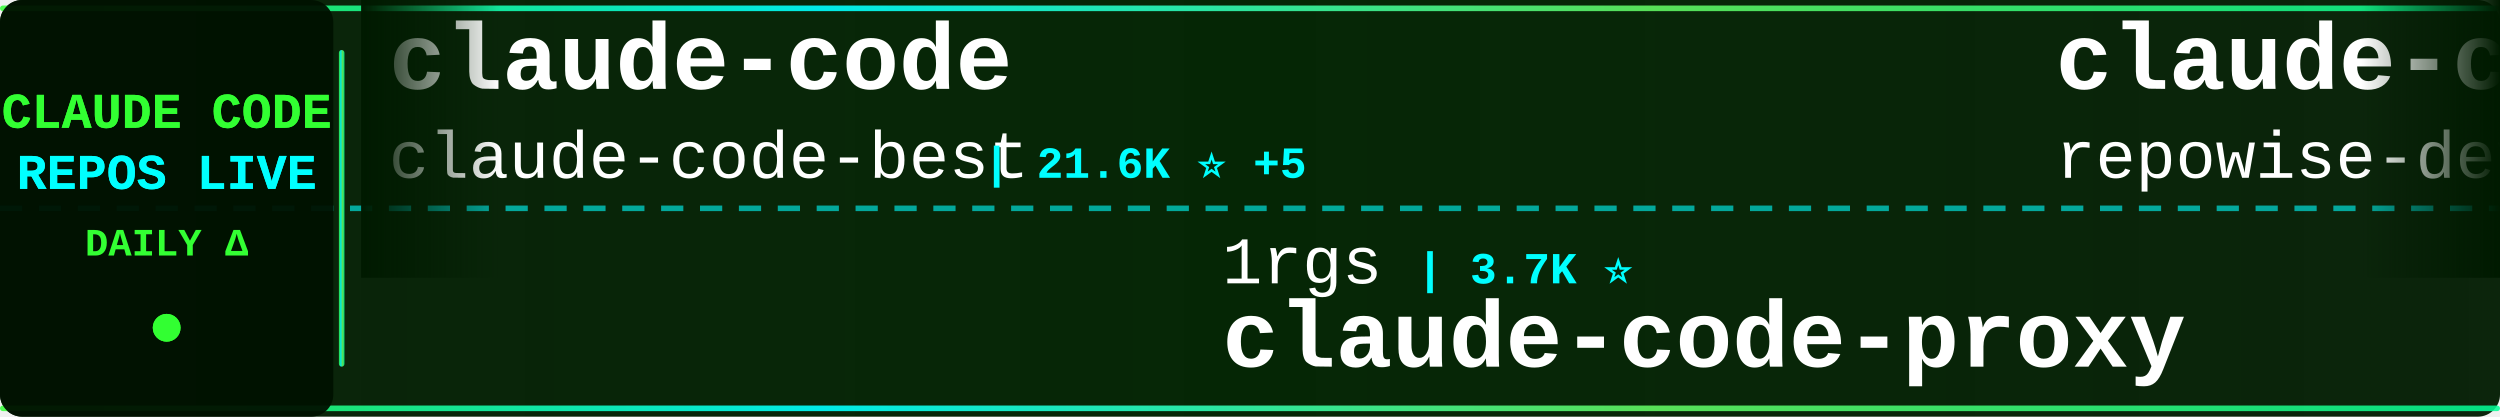
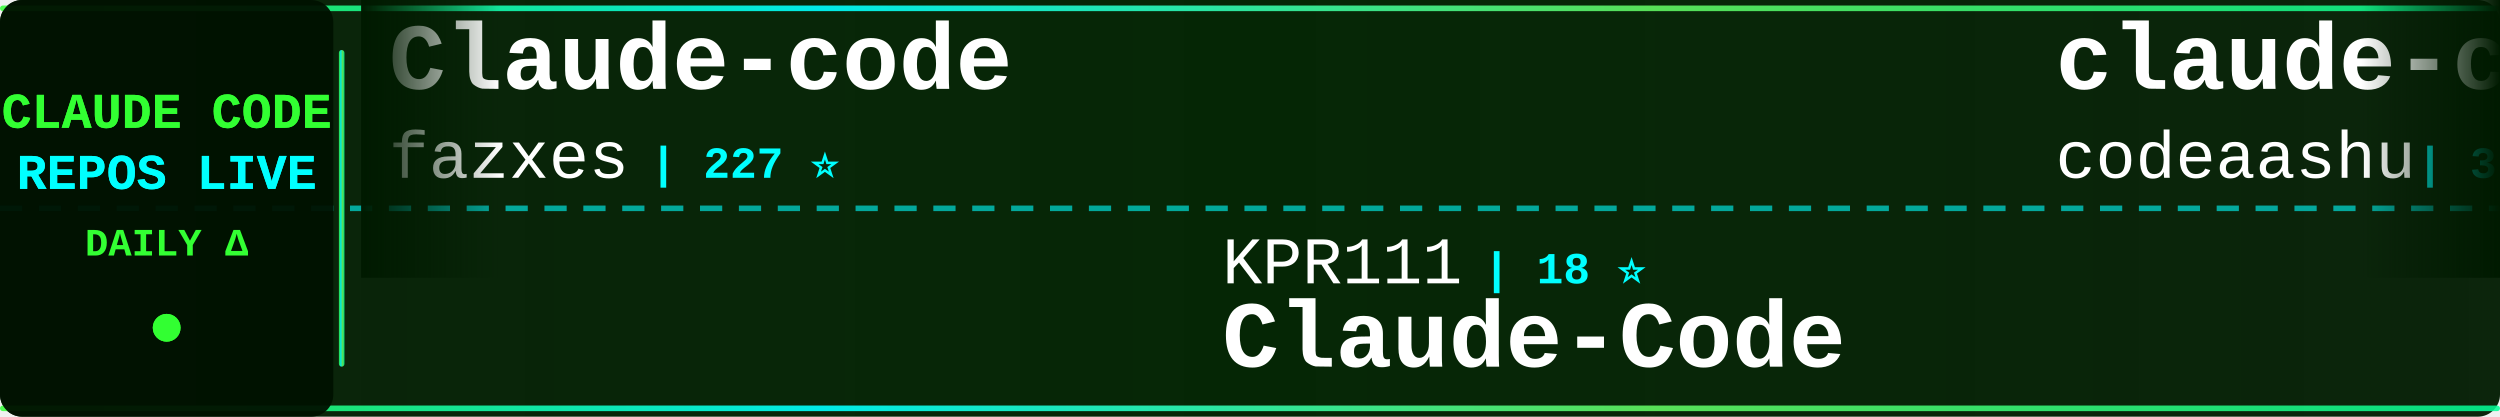
<svg xmlns="http://www.w3.org/2000/svg" width="900" height="150">
  <defs>
    <linearGradient id="tickerBg" x1="0%" y1="0%" x2="100%" y2="0%">
      <stop offset="0%" style="stop-color:#001a00;stop-opacity:0.95" />
      <stop offset="50%" style="stop-color:#002200;stop-opacity:0.98" />
      <stop offset="100%" style="stop-color:#001a00;stop-opacity:0.95" />
    </linearGradient>
    <linearGradient id="borderGrad" x1="0%" y1="0%" x2="100%" y2="0%">
      <stop offset="0%" style="stop-color:#33ff33;stop-opacity:0.85">
        <animate attributeName="stop-opacity" values="0.85;1;0.85" dur="2s" repeatCount="indefinite" />
      </stop>
      <stop offset="33%" style="stop-color:#00ffff;stop-opacity:0.9">
        <animate attributeName="stop-opacity" values="0.9;1;0.9" dur="2.2s" repeatCount="indefinite" />
      </stop>
      <stop offset="66%" style="stop-color:#66ff66;stop-opacity:0.85">
        <animate attributeName="stop-opacity" values="0.85;1;0.85" dur="1.8s" repeatCount="indefinite" />
      </stop>
      <stop offset="100%" style="stop-color:#00ff99;stop-opacity:0.85">
        <animate attributeName="stop-opacity" values="0.85;1;0.85" dur="2s" repeatCount="indefinite" />
      </stop>
    </linearGradient>
    <filter id="textGlow">
      <feGaussianBlur stdDeviation="0.1" result="coloredBlur" />
      <feMerge>
        <feMergeNode in="coloredBlur" />
        <feMergeNode in="SourceGraphic" />
      </feMerge>
    </filter>
    <filter id="metricGlow">
      <feGaussianBlur stdDeviation="0.2" result="coloredBlur" />
      <feMerge>
        <feMergeNode in="coloredBlur" />
        <feMergeNode in="SourceGraphic" />
      </feMerge>
    </filter>
    <linearGradient id="leftFade" x1="0%" y1="0%" x2="100%" y2="0%">
      <stop offset="0%" style="stop-color:#001a00;stop-opacity:1" />
      <stop offset="100%" style="stop-color:#001a00;stop-opacity:0" />
    </linearGradient>
    <linearGradient id="rightFade" x1="0%" y1="0%" x2="100%" y2="0%">
      <stop offset="0%" style="stop-color:#001a00;stop-opacity:0" />
      <stop offset="100%" style="stop-color:#001a00;stop-opacity:1" />
    </linearGradient>
  </defs>
  <rect width="900" height="150" fill="url(#tickerBg)" rx="8" />
  <rect x="0" y="2" width="900" height="2" fill="url(#borderGrad)" rx="1" />
  <rect x="0" y="146" width="900" height="2" fill="url(#borderGrad)" rx="1" />
  <line x1="0" y1="75" x2="900" y2="75" stroke="#00ffff" stroke-width="2" stroke-dasharray="8 6" opacity="0.6" />
  <rect x="0" y="0" width="120" height="150" fill="#001100" opacity="0.95" rx="8" />
  <text x="60" y="46" font-family="'Courier New', monospace" font-size="18" font-weight="bold" fill="#33ff33" text-anchor="middle" filter="url(#textGlow)">
    CLAUDE CODE
  </text>
  <text x="60" y="68" font-family="'Courier New', monospace" font-size="18" font-weight="bold" fill="#00ffff" text-anchor="middle" filter="url(#textGlow)">
    REPOS LIVE
  </text>
  <text x="60" y="92" font-family="'Courier New', monospace" font-size="14" font-weight="bold" fill="#33ff33" text-anchor="middle">
    DAILY Δ
  </text>
  <circle cx="60" cy="118" r="5" fill="#33ff33" filter="url(#metricGlow)">
    <animate attributeName="r" values="4;6;4" dur="1.5s" repeatCount="indefinite" />
    <animate attributeName="opacity" values="0.6;1;0.6" dur="1.5s" repeatCount="indefinite" />
  </circle>
  <rect x="122" y="18" width="2" height="114" fill="url(#borderGrad)" rx="1" />
  <clipPath id="tickerClip">
    <rect x="130" y="0" width="770" height="150" />
  </clipPath>
  <g clip-path="url(#tickerClip)">
    <g id="tickerItems">
      <animateTransform attributeName="transform" attributeType="XML" type="translate" from="0 0" to="-3000 0" dur="54s" repeatCount="indefinite" />
      <g transform="translate(0, 0)">
-         <text x="140" y="32" font-family="'Courier New', monospace" font-size="34" font-weight="bold" fill="#ffffff">claude-code</text>
-         <text x="140" y="64" font-family="'Courier New', monospace" font-size="24" font-weight="normal" fill="#ffffff" opacity="1.0">claude-code-best</text>
-         <text x="354" y="64" font-family="'Courier New', monospace" font-size="16" font-weight="bold" fill="#00ffff"> | 21.6K ⭐ +5</text>
+         <text x="140" y="32" font-family="'Courier New', monospace" font-size="34" font-weight="bold" fill="#ffffff">Claude-code</text>
+         <text x="140" y="64" font-family="'Courier New', monospace" font-size="24" font-weight="normal" fill="#ffffff" opacity="1.0">fazxes</text>
+         <text x="234" y="64" font-family="'Courier New', monospace" font-size="16" font-weight="bold" fill="#00ffff"> | 227 ⭐</text>
      </g>
      <g transform="translate(300, 0)">
-         <text x="140" y="102" font-family="'Courier New', monospace" font-size="24" font-weight="normal" fill="#ffffff" opacity="1.0">1rgs</text>
-         <text x="210" y="102" font-family="'Courier New', monospace" font-size="16" font-weight="bold" fill="#00ffff"> | 3.7K ⭐</text>
-         <text x="140" y="132" font-family="'Courier New', monospace" font-size="34" font-weight="bold" fill="#ffffff">claude-code-proxy</text>
+         <text x="140" y="102" font-family="'Courier New', monospace" font-size="24" font-weight="normal" fill="#ffffff" opacity="1.0">KPR111</text>
+         <text x="234" y="102" font-family="'Courier New', monospace" font-size="16" font-weight="bold" fill="#00ffff"> | 18 ⭐</text>
+         <text x="140" y="132" font-family="'Courier New', monospace" font-size="34" font-weight="bold" fill="#ffffff">Claude-Code</text>
      </g>
      <g transform="translate(600, 0)">
-         <text x="140" y="32" font-family="'Courier New', monospace" font-size="34" font-weight="bold" fill="#ffffff">claude-code-prompts</text>
-         <text x="140" y="64" font-family="'Courier New', monospace" font-size="24" font-weight="normal" fill="#ffffff" opacity="1.0">repowise-dev</text>
-         <text x="306" y="64" font-family="'Courier New', monospace" font-size="16" font-weight="bold" fill="#00ffff"> | 1.2K ⭐</text>
+         <text x="140" y="32" font-family="'Courier New', monospace" font-size="34" font-weight="bold" fill="#ffffff">claude-code</text>
+         <text x="140" y="64" font-family="'Courier New', monospace" font-size="24" font-weight="normal" fill="#ffffff" opacity="1.0">codeaashu</text>
+         <text x="270" y="64" font-family="'Courier New', monospace" font-size="16" font-weight="bold" fill="#00ffff"> | 3.2K ⭐ +1</text>
      </g>
      <g transform="translate(900, 0)">
-         <text x="140" y="102" font-family="'Courier New', monospace" font-size="24" font-weight="normal" fill="#ffffff" opacity="1.0">zebbern</text>
-         <text x="246" y="102" font-family="'Courier New', monospace" font-size="16" font-weight="bold" fill="#00ffff"> | 4.4K ⭐</text>
-         <text x="140" y="132" font-family="'Courier New', monospace" font-size="34" font-weight="bold" fill="#ffffff">claude-code-guide</text>
+         <text x="140" y="102" font-family="'Courier New', monospace" font-size="24" font-weight="normal" fill="#ffffff" opacity="1.0">davila7</text>
+         <text x="246" y="102" font-family="'Courier New', monospace" font-size="16" font-weight="bold" fill="#00ffff"> | 29.9K ⭐ +6</text>
+         <text x="140" y="132" font-family="'Courier New', monospace" font-size="34" font-weight="bold" fill="#ffffff">claude-code-templates</text>
      </g>
      <g transform="translate(1200, 0)">
-         <text x="140" y="32" font-family="'Courier New', monospace" font-size="34" font-weight="bold" fill="#ffffff">claude-code-plugins-plus...</text>
-         <text x="140" y="64" font-family="'Courier New', monospace" font-size="24" font-weight="normal" fill="#ffffff" opacity="1.0">jeremylongshore</text>
-         <text x="342" y="64" font-family="'Courier New', monospace" font-size="16" font-weight="bold" fill="#00ffff"> | 2.6K ⭐ +1</text>
+         <text x="140" y="32" font-family="'Courier New', monospace" font-size="34" font-weight="bold" fill="#ffffff">learn-claude-code</text>
+         <text x="140" y="64" font-family="'Courier New', monospace" font-size="24" font-weight="normal" fill="#ffffff" opacity="1.0">shareAI-lab</text>
+         <text x="294" y="64" font-family="'Courier New', monospace" font-size="16" font-weight="bold" fill="#00ffff"> | 72.3K ⭐ +26</text>
      </g>
      <g transform="translate(1500, 0)">
-         <text x="140" y="102" font-family="'Courier New', monospace" font-size="24" font-weight="normal" fill="#ffffff" opacity="1.0">tanbiralam</text>
-         <text x="282" y="102" font-family="'Courier New', monospace" font-size="16" font-weight="bold" fill="#00ffff"> | 2.1K ⭐</text>
-         <text x="140" y="132" font-family="'Courier New', monospace" font-size="34" font-weight="bold" fill="#ffffff">claude-code</text>
+         <text x="140" y="102" font-family="'Courier New', monospace" font-size="24" font-weight="normal" fill="#ffffff" opacity="1.0">ChinaSiro</text>
+         <text x="270" y="102" font-family="'Courier New', monospace" font-size="16" font-weight="bold" fill="#00ffff"> | 9.6K ⭐ +2</text>
+         <text x="140" y="132" font-family="'Courier New', monospace" font-size="34" font-weight="bold" fill="#ffffff">claude-code-sourcemap</text>
      </g>
      <g transform="translate(1800, 0)">
-         <text x="140" y="32" font-family="'Courier New', monospace" font-size="34" font-weight="bold" fill="#ffffff">claude-code</text>
-         <text x="140" y="64" font-family="'Courier New', monospace" font-size="24" font-weight="normal" fill="#ffffff" opacity="1.0">freestylefly</text>
-         <text x="306" y="64" font-family="'Courier New', monospace" font-size="16" font-weight="bold" fill="#00ffff"> | 128 ⭐</text>
+         <text x="140" y="32" font-family="'Courier New', monospace" font-size="34" font-weight="bold" fill="#ffffff">claude-code-security-rev...</text>
+         <text x="140" y="64" font-family="'Courier New', monospace" font-size="24" font-weight="normal" fill="#ffffff" opacity="1.0">anthropics</text>
+         <text x="282" y="64" font-family="'Courier New', monospace" font-size="16" font-weight="bold" fill="#00ffff"> | 5.6K ⭐ +1</text>
      </g>
      <g transform="translate(2100, 0)">
-         <text x="140" y="102" font-family="'Courier New', monospace" font-size="24" font-weight="normal" fill="#ffffff" opacity="1.0">disler</text>
-         <text x="234" y="102" font-family="'Courier New', monospace" font-size="16" font-weight="bold" fill="#00ffff"> | 3.9K ⭐ +1</text>
-         <text x="140" y="132" font-family="'Courier New', monospace" font-size="34" font-weight="bold" fill="#ffffff">claude-code-hooks-master...</text>
+         <text x="140" y="102" font-family="'Courier New', monospace" font-size="24" font-weight="normal" fill="#ffffff" opacity="1.0">kodu-ai</text>
+         <text x="246" y="102" font-family="'Courier New', monospace" font-size="16" font-weight="bold" fill="#00ffff"> | 5.3K ⭐</text>
+         <text x="140" y="132" font-family="'Courier New', monospace" font-size="34" font-weight="bold" fill="#ffffff">claude-coder</text>
      </g>
      <g transform="translate(2400, 0)">
-         <text x="140" y="32" font-family="'Courier New', monospace" font-size="34" font-weight="bold" fill="#ffffff">claude-code-video-toolki...</text>
-         <text x="140" y="64" font-family="'Courier New', monospace" font-size="24" font-weight="normal" fill="#ffffff" opacity="1.0">digitalsamba</text>
-         <text x="306" y="64" font-family="'Courier New', monospace" font-size="16" font-weight="bold" fill="#00ffff"> | 1.8K ⭐</text>
+         <text x="140" y="32" font-family="'Courier New', monospace" font-size="34" font-weight="bold" fill="#ffffff">claude-code-tips</text>
+         <text x="140" y="64" font-family="'Courier New', monospace" font-size="24" font-weight="normal" fill="#ffffff" opacity="1.0">ykdojo</text>
+         <text x="234" y="64" font-family="'Courier New', monospace" font-size="16" font-weight="bold" fill="#00ffff"> | 9.4K ⭐ +1</text>
      </g>
      <g transform="translate(2700, 0)">
-         <text x="140" y="102" font-family="'Courier New', monospace" font-size="24" font-weight="normal" fill="#ffffff" opacity="1.0">asgeirtj</text>
-         <text x="258" y="102" font-family="'Courier New', monospace" font-size="16" font-weight="bold" fill="#00ffff"> | 60.6K ⭐ +44</text>
-         <text x="140" y="132" font-family="'Courier New', monospace" font-size="34" font-weight="bold" fill="#ffffff">system_prompts_leaks</text>
+         <text x="140" y="102" font-family="'Courier New', monospace" font-size="24" font-weight="normal" fill="#ffffff" opacity="1.0">zstmfhy</text>
+         <text x="246" y="102" font-family="'Courier New', monospace" font-size="16" font-weight="bold" fill="#00ffff"> | 190 ⭐</text>
+         <text x="140" y="132" font-family="'Courier New', monospace" font-size="34" font-weight="bold" fill="#ffffff">Claude-code</text>
      </g>
      <g transform="translate(3000, 0)">
-         <text x="140" y="32" font-family="'Courier New', monospace" font-size="34" font-weight="bold" fill="#ffffff">claude-code</text>
-         <text x="140" y="64" font-family="'Courier New', monospace" font-size="24" font-weight="normal" fill="#ffffff" opacity="1.0">claude-code-best</text>
-         <text x="354" y="64" font-family="'Courier New', monospace" font-size="16" font-weight="bold" fill="#00ffff"> | 21.6K ⭐ +5</text>
+         <text x="140" y="32" font-family="'Courier New', monospace" font-size="34" font-weight="bold" fill="#ffffff">Claude-code</text>
+         <text x="140" y="64" font-family="'Courier New', monospace" font-size="24" font-weight="normal" fill="#ffffff" opacity="1.0">fazxes</text>
+         <text x="234" y="64" font-family="'Courier New', monospace" font-size="16" font-weight="bold" fill="#00ffff"> | 227 ⭐</text>
      </g>
      <g transform="translate(3300, 0)">
-         <text x="140" y="102" font-family="'Courier New', monospace" font-size="24" font-weight="normal" fill="#ffffff" opacity="1.0">1rgs</text>
-         <text x="210" y="102" font-family="'Courier New', monospace" font-size="16" font-weight="bold" fill="#00ffff"> | 3.7K ⭐</text>
-         <text x="140" y="132" font-family="'Courier New', monospace" font-size="34" font-weight="bold" fill="#ffffff">claude-code-proxy</text>
+         <text x="140" y="102" font-family="'Courier New', monospace" font-size="24" font-weight="normal" fill="#ffffff" opacity="1.0">KPR111</text>
+         <text x="234" y="102" font-family="'Courier New', monospace" font-size="16" font-weight="bold" fill="#00ffff"> | 18 ⭐</text>
+         <text x="140" y="132" font-family="'Courier New', monospace" font-size="34" font-weight="bold" fill="#ffffff">Claude-Code</text>
      </g>
      <g transform="translate(3600, 0)">
-         <text x="140" y="32" font-family="'Courier New', monospace" font-size="34" font-weight="bold" fill="#ffffff">claude-code-prompts</text>
-         <text x="140" y="64" font-family="'Courier New', monospace" font-size="24" font-weight="normal" fill="#ffffff" opacity="1.0">repowise-dev</text>
-         <text x="306" y="64" font-family="'Courier New', monospace" font-size="16" font-weight="bold" fill="#00ffff"> | 1.2K ⭐</text>
+         <text x="140" y="32" font-family="'Courier New', monospace" font-size="34" font-weight="bold" fill="#ffffff">claude-code</text>
+         <text x="140" y="64" font-family="'Courier New', monospace" font-size="24" font-weight="normal" fill="#ffffff" opacity="1.0">codeaashu</text>
+         <text x="270" y="64" font-family="'Courier New', monospace" font-size="16" font-weight="bold" fill="#00ffff"> | 3.2K ⭐ +1</text>
      </g>
      <g transform="translate(3900, 0)">
-         <text x="140" y="102" font-family="'Courier New', monospace" font-size="24" font-weight="normal" fill="#ffffff" opacity="1.0">zebbern</text>
-         <text x="246" y="102" font-family="'Courier New', monospace" font-size="16" font-weight="bold" fill="#00ffff"> | 4.4K ⭐</text>
-         <text x="140" y="132" font-family="'Courier New', monospace" font-size="34" font-weight="bold" fill="#ffffff">claude-code-guide</text>
+         <text x="140" y="102" font-family="'Courier New', monospace" font-size="24" font-weight="normal" fill="#ffffff" opacity="1.0">davila7</text>
+         <text x="246" y="102" font-family="'Courier New', monospace" font-size="16" font-weight="bold" fill="#00ffff"> | 29.9K ⭐ +6</text>
+         <text x="140" y="132" font-family="'Courier New', monospace" font-size="34" font-weight="bold" fill="#ffffff">claude-code-templates</text>
      </g>
    </g>
  </g>
  <rect x="130" y="0" width="50" height="100" fill="url(#leftFade)" />
  <rect x="850" y="0" width="50" height="100" fill="url(#rightFade)" />
</svg>
